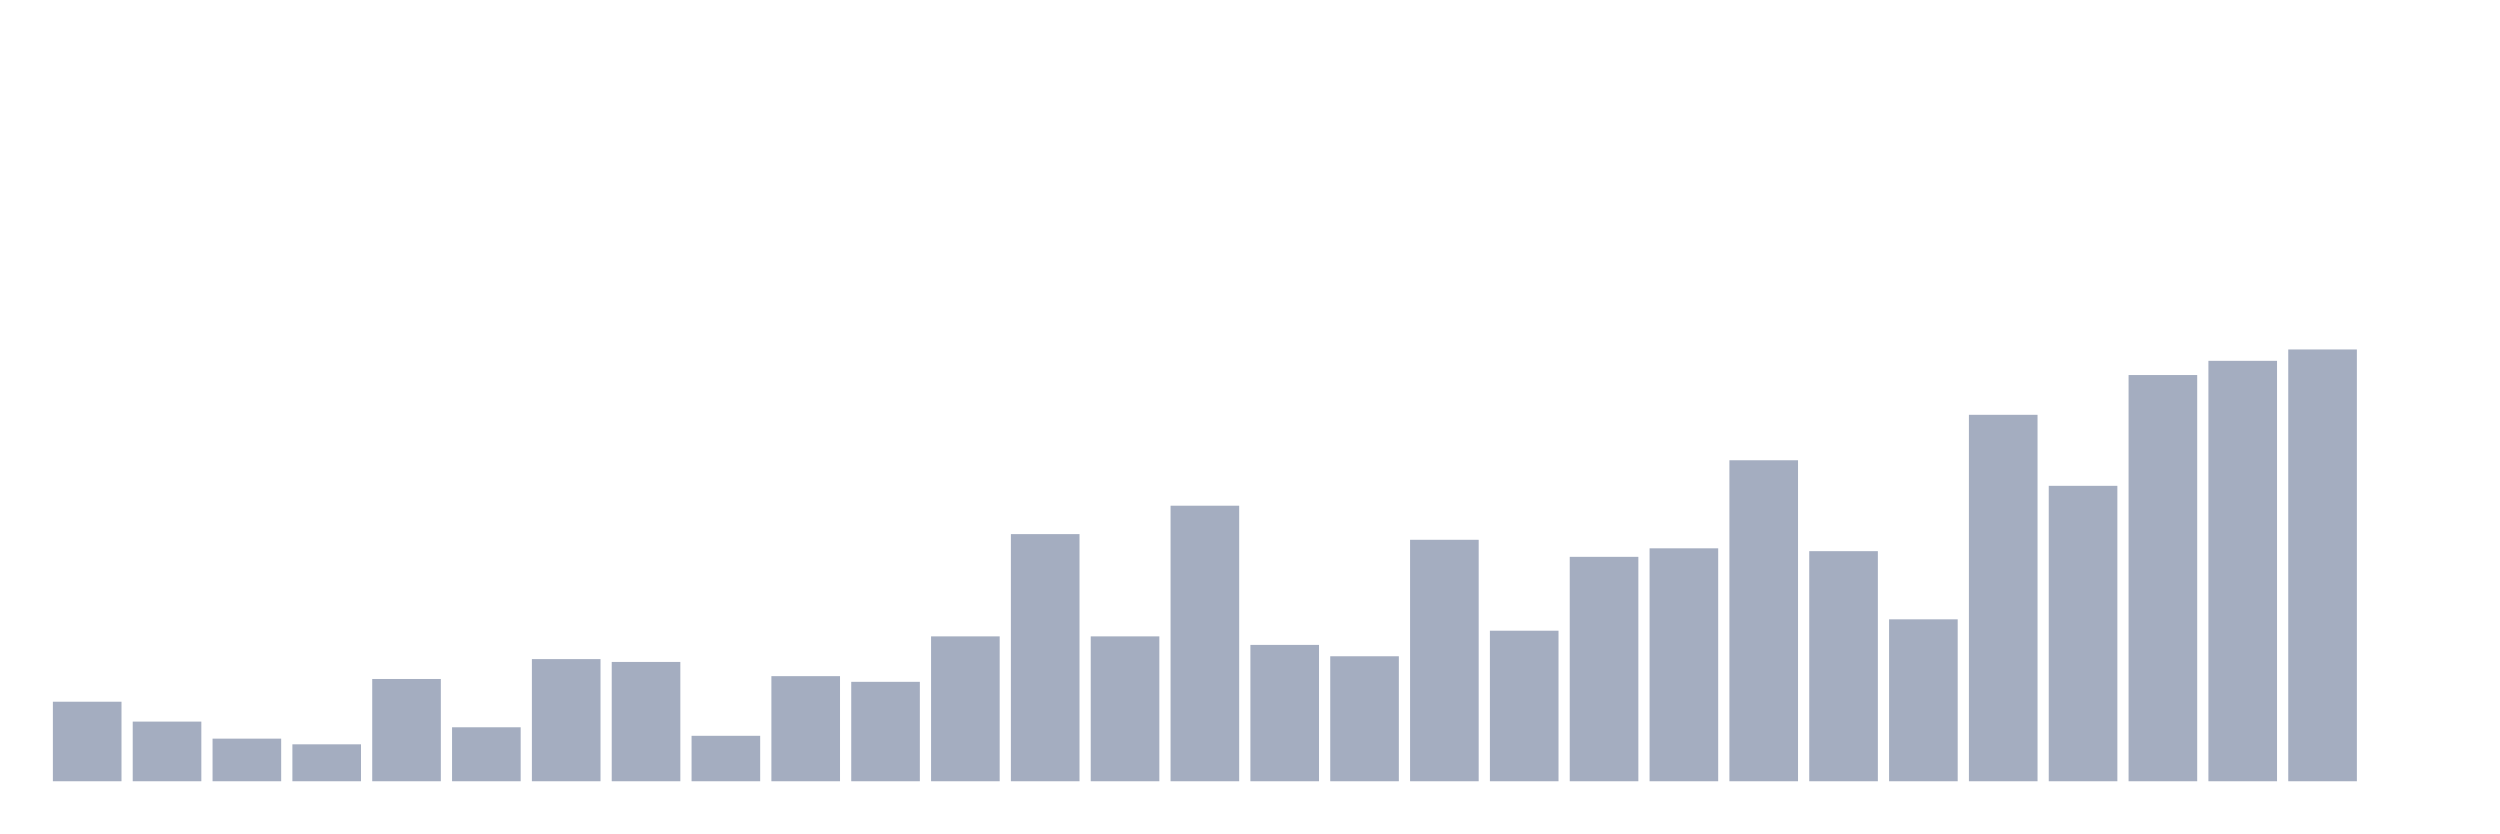
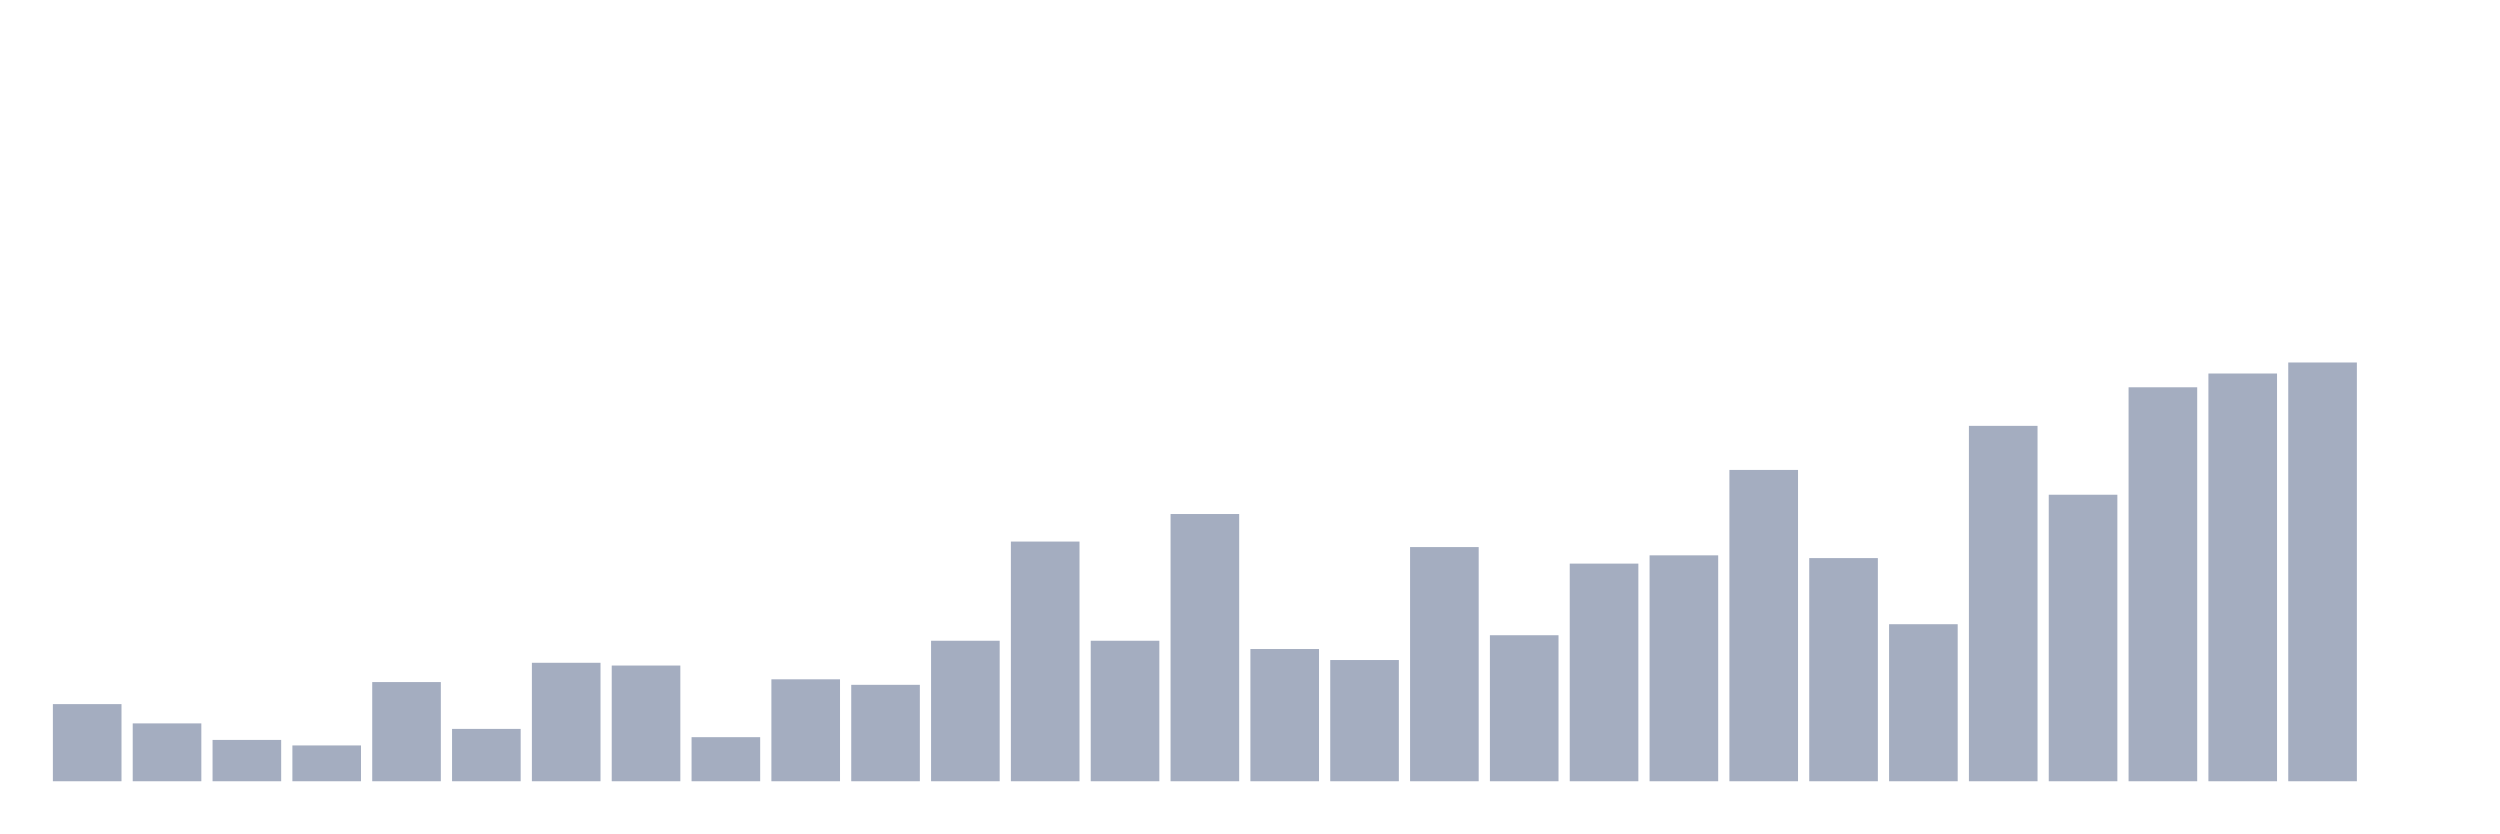
<svg xmlns="http://www.w3.org/2000/svg" viewBox="0 0 480 160">
  <g transform="translate(10,10)">
-     <rect class="bar" x="0.153" width="13.175" y="124.729" height="15.271" fill="rgb(164,173,192)" />
-     <rect class="bar" x="15.482" width="13.175" y="128.546" height="11.454" fill="rgb(164,173,192)" />
-     <rect class="bar" x="30.81" width="13.175" y="131.819" height="8.181" fill="rgb(164,173,192)" />
-     <rect class="bar" x="46.138" width="13.175" y="132.91" height="7.09" fill="rgb(164,173,192)" />
-     <rect class="bar" x="61.466" width="13.175" y="120.365" height="19.635" fill="rgb(164,173,192)" />
-     <rect class="bar" x="76.794" width="13.175" y="129.637" height="10.363" fill="rgb(164,173,192)" />
-     <rect class="bar" x="92.123" width="13.175" y="116.548" height="23.452" fill="rgb(164,173,192)" />
-     <rect class="bar" x="107.451" width="13.175" y="117.093" height="22.907" fill="rgb(164,173,192)" />
-     <rect class="bar" x="122.779" width="13.175" y="131.274" height="8.726" fill="rgb(164,173,192)" />
-     <rect class="bar" x="138.107" width="13.175" y="119.82" height="20.18" fill="rgb(164,173,192)" />
-     <rect class="bar" x="153.436" width="13.175" y="120.911" height="19.089" fill="rgb(164,173,192)" />
-     <rect class="bar" x="168.764" width="13.175" y="112.184" height="27.816" fill="rgb(164,173,192)" />
-     <rect class="bar" x="184.092" width="13.175" y="92.55" height="47.45" fill="rgb(164,173,192)" />
-     <rect class="bar" x="199.42" width="13.175" y="112.184" height="27.816" fill="rgb(164,173,192)" />
-     <rect class="bar" x="214.748" width="13.175" y="87.096" height="52.904" fill="rgb(164,173,192)" />
-     <rect class="bar" x="230.077" width="13.175" y="113.821" height="26.179" fill="rgb(164,173,192)" />
-     <rect class="bar" x="245.405" width="13.175" y="116.002" height="23.998" fill="rgb(164,173,192)" />
-     <rect class="bar" x="260.733" width="13.175" y="93.641" height="46.359" fill="rgb(164,173,192)" />
-     <rect class="bar" x="276.061" width="13.175" y="111.094" height="28.906" fill="rgb(164,173,192)" />
-     <rect class="bar" x="291.39" width="13.175" y="96.913" height="43.087" fill="rgb(164,173,192)" />
-     <rect class="bar" x="306.718" width="13.175" y="95.277" height="44.723" fill="rgb(164,173,192)" />
-     <rect class="bar" x="322.046" width="13.175" y="78.369" height="61.631" fill="rgb(164,173,192)" />
-     <rect class="bar" x="337.374" width="13.175" y="95.822" height="44.178" fill="rgb(164,173,192)" />
-     <rect class="bar" x="352.702" width="13.175" y="108.912" height="31.088" fill="rgb(164,173,192)" />
-     <rect class="bar" x="368.031" width="13.175" y="69.643" height="70.357" fill="rgb(164,173,192)" />
-     <rect class="bar" x="383.359" width="13.175" y="83.278" height="56.722" fill="rgb(164,173,192)" />
-     <rect class="bar" x="398.687" width="13.175" y="62.007" height="77.993" fill="rgb(164,173,192)" />
-     <rect class="bar" x="414.015" width="13.175" y="59.28" height="80.72" fill="rgb(164,173,192)" />
-     <rect class="bar" x="429.344" width="13.175" y="57.098" height="82.902" fill="rgb(164,173,192)" />
+     <rect class="bar" x="0.153" width="13.175" y="125.189" height="14.811" fill="rgb(164,173,192)" />
+     <rect class="bar" x="15.482" width="13.175" y="128.892" height="11.108" fill="rgb(164,173,192)" />
+     <rect class="bar" x="30.81" width="13.175" y="132.066" height="7.934" fill="rgb(164,173,192)" />
+     <rect class="bar" x="46.138" width="13.175" y="133.124" height="6.876" fill="rgb(164,173,192)" />
+     <rect class="bar" x="61.466" width="13.175" y="120.957" height="19.043" fill="rgb(164,173,192)" />
+     <rect class="bar" x="76.794" width="13.175" y="129.95" height="10.05" fill="rgb(164,173,192)" />
+     <rect class="bar" x="92.123" width="13.175" y="117.255" height="22.745" fill="rgb(164,173,192)" />
+     <rect class="bar" x="107.451" width="13.175" y="117.784" height="22.216" fill="rgb(164,173,192)" />
+     <rect class="bar" x="122.779" width="13.175" y="131.537" height="8.463" fill="rgb(164,173,192)" />
+     <rect class="bar" x="138.107" width="13.175" y="120.428" height="19.572" fill="rgb(164,173,192)" />
+     <rect class="bar" x="153.436" width="13.175" y="121.486" height="18.514" fill="rgb(164,173,192)" />
+     <rect class="bar" x="168.764" width="13.175" y="113.023" height="26.977" fill="rgb(164,173,192)" />
+     <rect class="bar" x="184.092" width="13.175" y="93.98" height="46.02" fill="rgb(164,173,192)" />
+     <rect class="bar" x="199.42" width="13.175" y="113.023" height="26.977" fill="rgb(164,173,192)" />
+     <rect class="bar" x="214.748" width="13.175" y="88.691" height="51.309" fill="rgb(164,173,192)" />
+     <rect class="bar" x="230.077" width="13.175" y="114.61" height="25.39" fill="rgb(164,173,192)" />
+     <rect class="bar" x="245.405" width="13.175" y="116.726" height="23.274" fill="rgb(164,173,192)" />
+     <rect class="bar" x="260.733" width="13.175" y="95.038" height="44.962" fill="rgb(164,173,192)" />
+     <rect class="bar" x="276.061" width="13.175" y="111.965" height="28.035" fill="rgb(164,173,192)" />
+     <rect class="bar" x="291.39" width="13.175" y="98.212" height="41.788" fill="rgb(164,173,192)" />
+     <rect class="bar" x="306.718" width="13.175" y="96.625" height="43.375" fill="rgb(164,173,192)" />
+     <rect class="bar" x="322.046" width="13.175" y="80.227" height="59.773" fill="rgb(164,173,192)" />
+     <rect class="bar" x="337.374" width="13.175" y="97.154" height="42.846" fill="rgb(164,173,192)" />
+     <rect class="bar" x="352.702" width="13.175" y="109.849" height="30.151" fill="rgb(164,173,192)" />
+     <rect class="bar" x="368.031" width="13.175" y="71.764" height="68.236" fill="rgb(164,173,192)" />
+     <rect class="bar" x="383.359" width="13.175" y="84.988" height="55.012" fill="rgb(164,173,192)" />
+     <rect class="bar" x="398.687" width="13.175" y="64.359" height="75.641" fill="rgb(164,173,192)" />
+     <rect class="bar" x="414.015" width="13.175" y="61.714" height="78.286" fill="rgb(164,173,192)" />
+     <rect class="bar" x="429.344" width="13.175" y="59.598" height="80.402" fill="rgb(164,173,192)" />
    <rect class="bar" x="444.672" width="13.175" y="140" height="0" fill="rgb(164,173,192)" />
  </g>
</svg>
